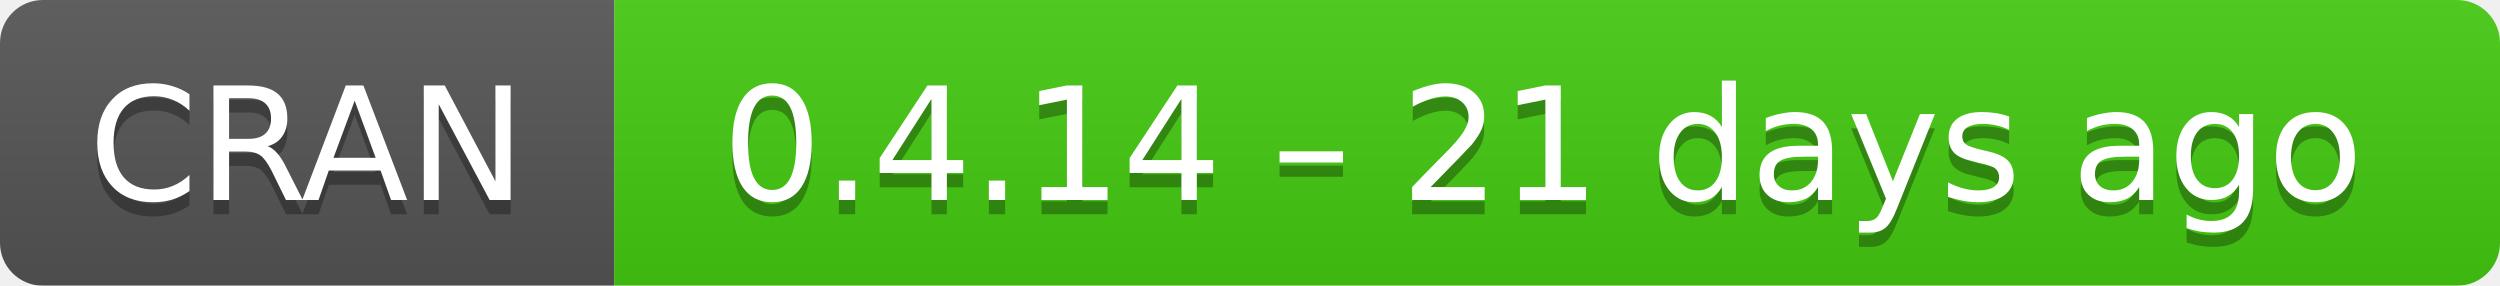
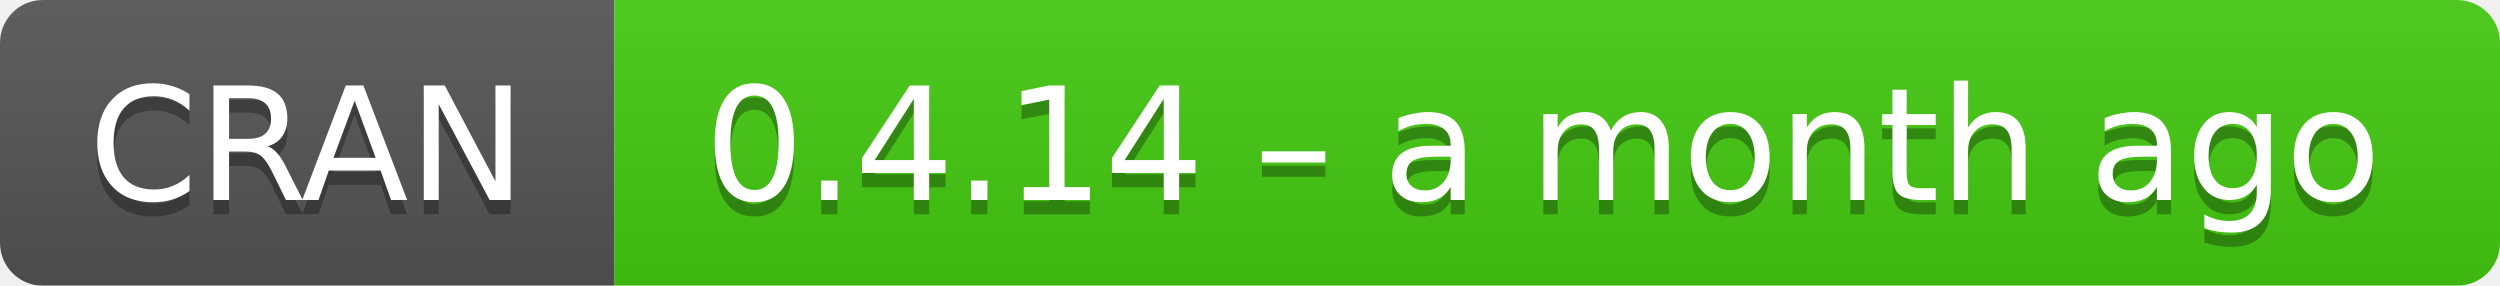
- <svg xmlns="http://www.w3.org/2000/svg" width="175" height="20" aria-label="CRAN 0.4.14 – 21 days ago">
+ <svg xmlns="http://www.w3.org/2000/svg" width="175" height="20" aria-label="CRAN 0.4.14 – a month ago">
  <linearGradient id="b" x2="0" y2="100%">
    <stop offset="0" stop-color="#bbb" stop-opacity=".1" />
    <stop offset="1" stop-opacity=".1" />
  </linearGradient>
  <mask id="a">
    <rect width="175" height="20" rx="3" fill="#fff" />
  </mask>
  <g mask="url(#a)">
    <path fill="#555" d="M0 0h43v20H0z" />
    <path fill="#4c1" d="M43 0h153v20H43z" />
    <path fill="url(#b)" d="M0 0h175v20H0z" />
  </g>
  <g fill="#fff" text-anchor="middle" font-family="DejaVu Sans,Verdana,Geneva,sans-serif" font-size="11">
    <text x="21.5" y="15" fill="#010101" fill-opacity=".3">
      CRAN
    </text>
    <text x="21.5" y="14">
      CRAN
    </text>
    <text x="108" y="15" fill="#010101" fill-opacity=".3">
-       0.4.14 – 21 days ago
+       0.4.14 – a month ago
    </text>
    <text x="108" y="14">
-       0.4.14 – 21 days ago
+       0.4.14 – a month ago
    </text>
  </g>
</svg>
